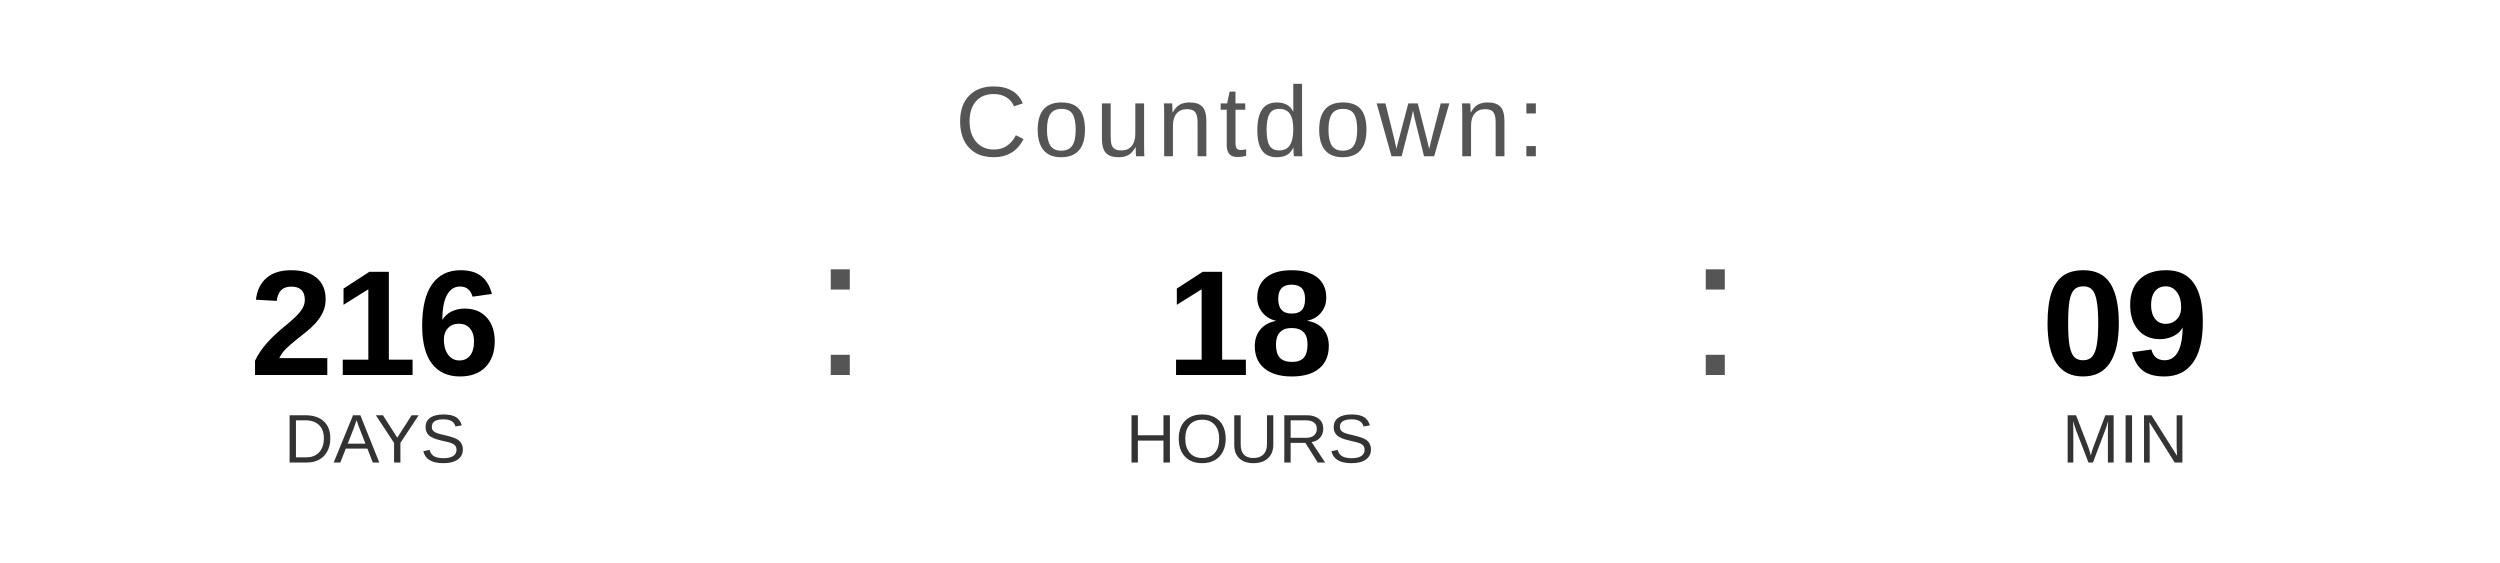
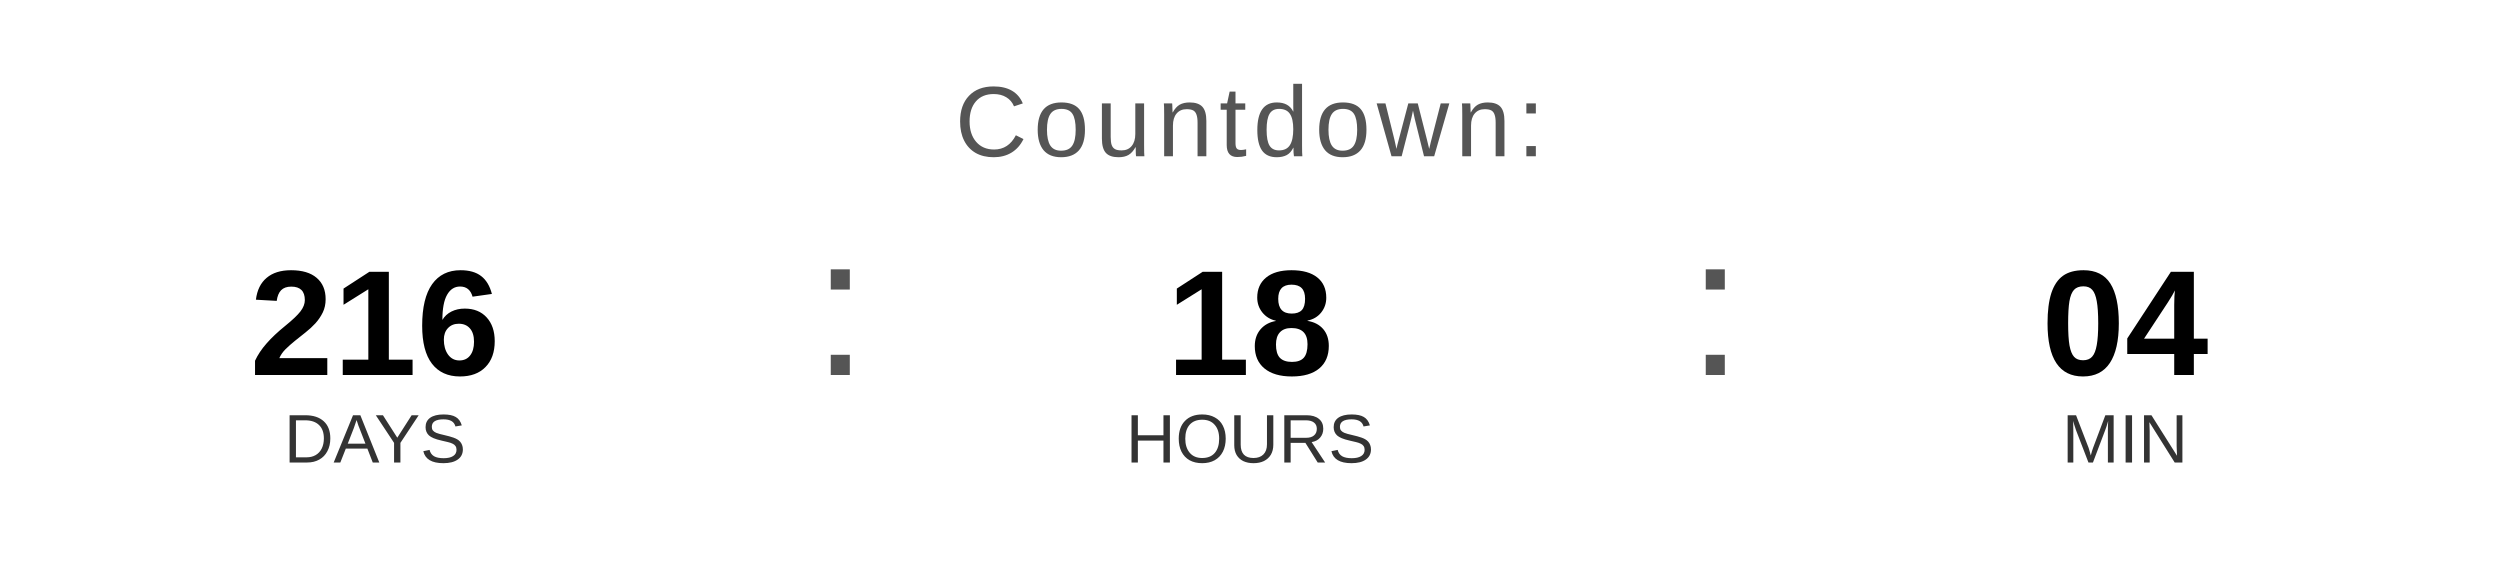
<svg xmlns="http://www.w3.org/2000/svg" width="400" height="90" viewBox="0 0 400 90">
  <text x="200" y="25" font-family="Arial, Helvetica, sans-serif" font-size="16" fill="#555555" text-anchor="middle" letter-spacing="1">
    Countdown:
  </text>
  <text x="60" y="60" font-family="Arial, Helvetica, sans-serif" font-size="24" font-weight="bold" fill="#000000" text-anchor="middle">216</text>
  <text x="60" y="74" font-family="Arial, Helvetica, sans-serif" font-size="11" fill="#333333" text-anchor="middle">DAYS</text>
  <text x="130" y="60" font-family="Arial, sans-serif" font-size="32" fill="#555555">:</text>
  <text x="200" y="60" font-family="Arial, Helvetica, sans-serif" font-size="24" font-weight="bold" fill="#000000" text-anchor="middle">18</text>
  <text x="200" y="74" font-family="Arial, Helvetica, sans-serif" font-size="11" fill="#333333" text-anchor="middle">HOURS</text>
  <text x="270" y="60" font-family="Arial, sans-serif" font-size="32" fill="#555555">:</text>
-   <text x="340" y="60" font-family="Arial, Helvetica, sans-serif" font-size="24" font-weight="bold" fill="#000000" text-anchor="middle">09</text>
+   <text x="340" y="60" font-family="Arial, Helvetica, sans-serif" font-size="24" font-weight="bold" fill="#000000" text-anchor="middle">04</text>
  <text x="340" y="74" font-family="Arial, Helvetica, sans-serif" font-size="11" fill="#333333" text-anchor="middle">MIN</text>
</svg>
